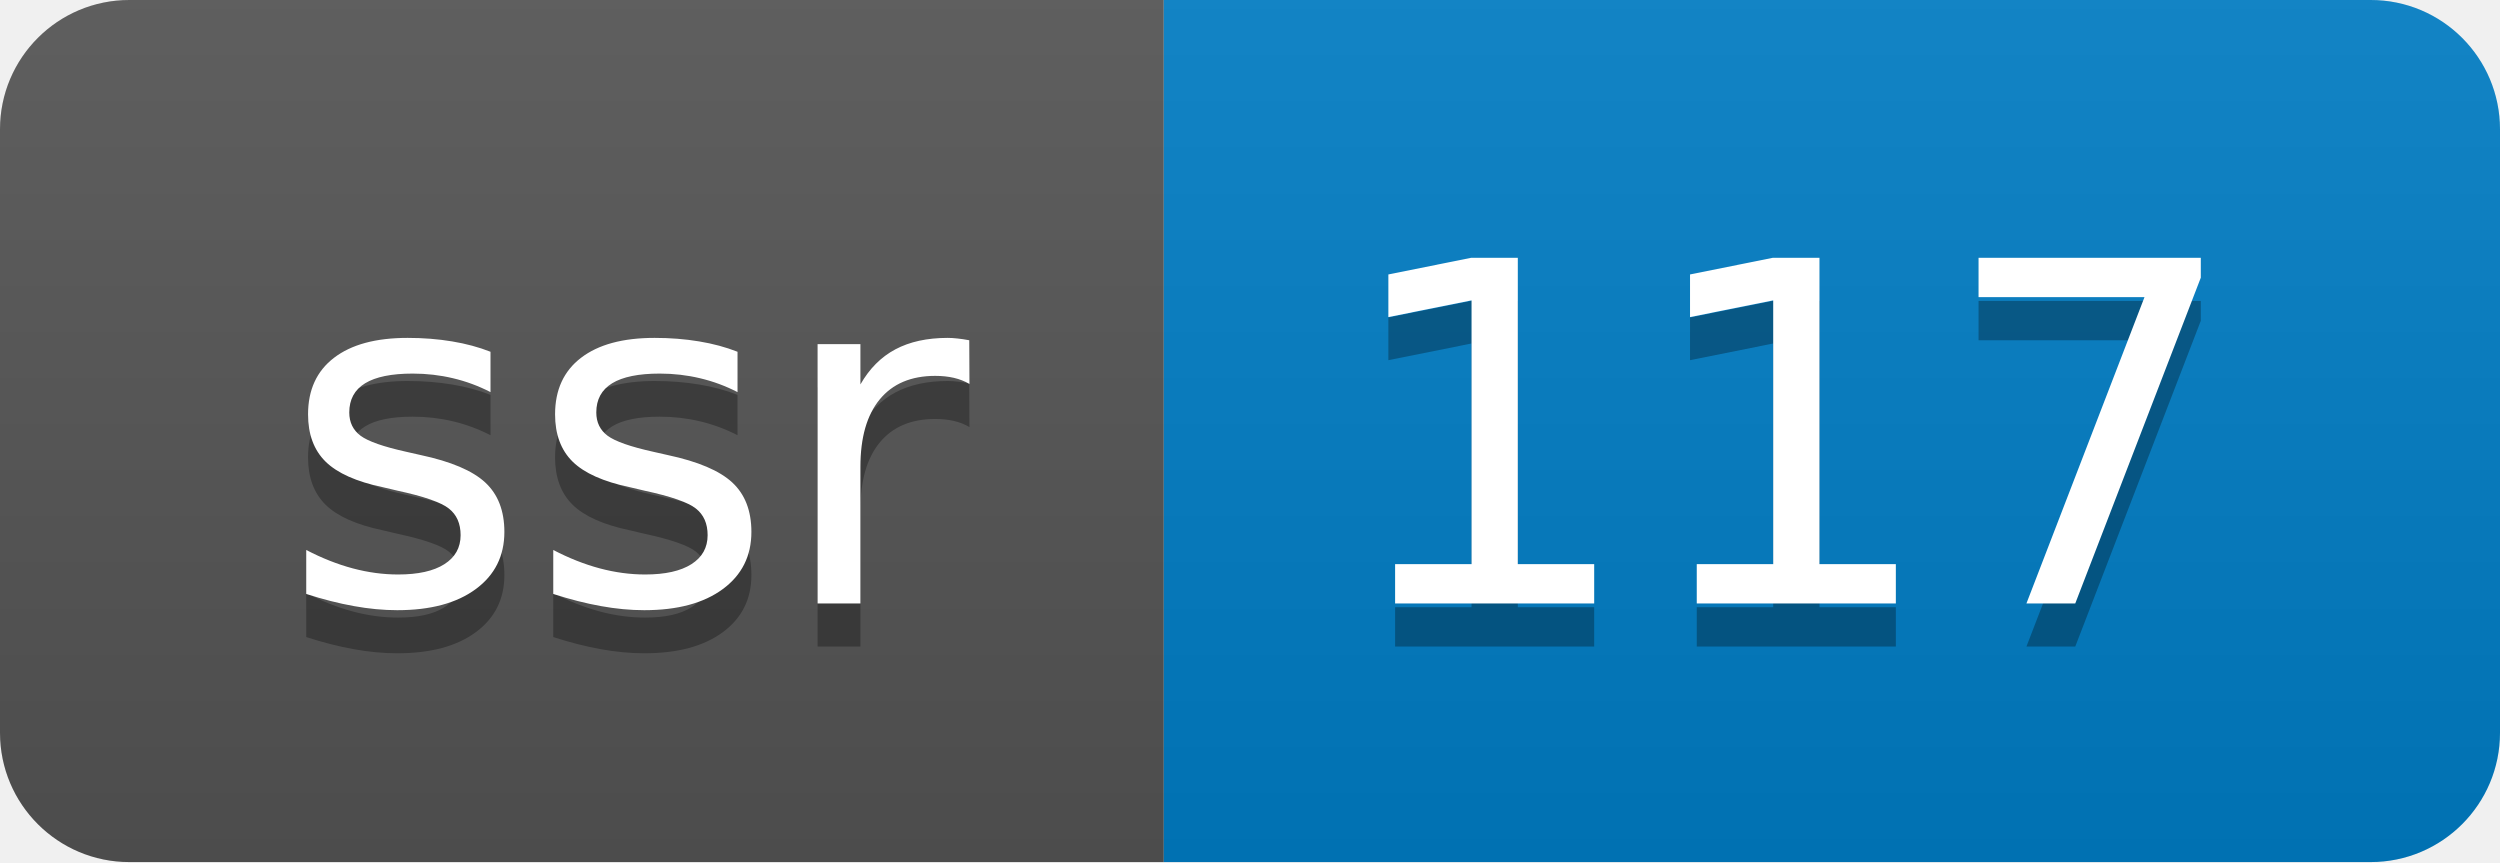
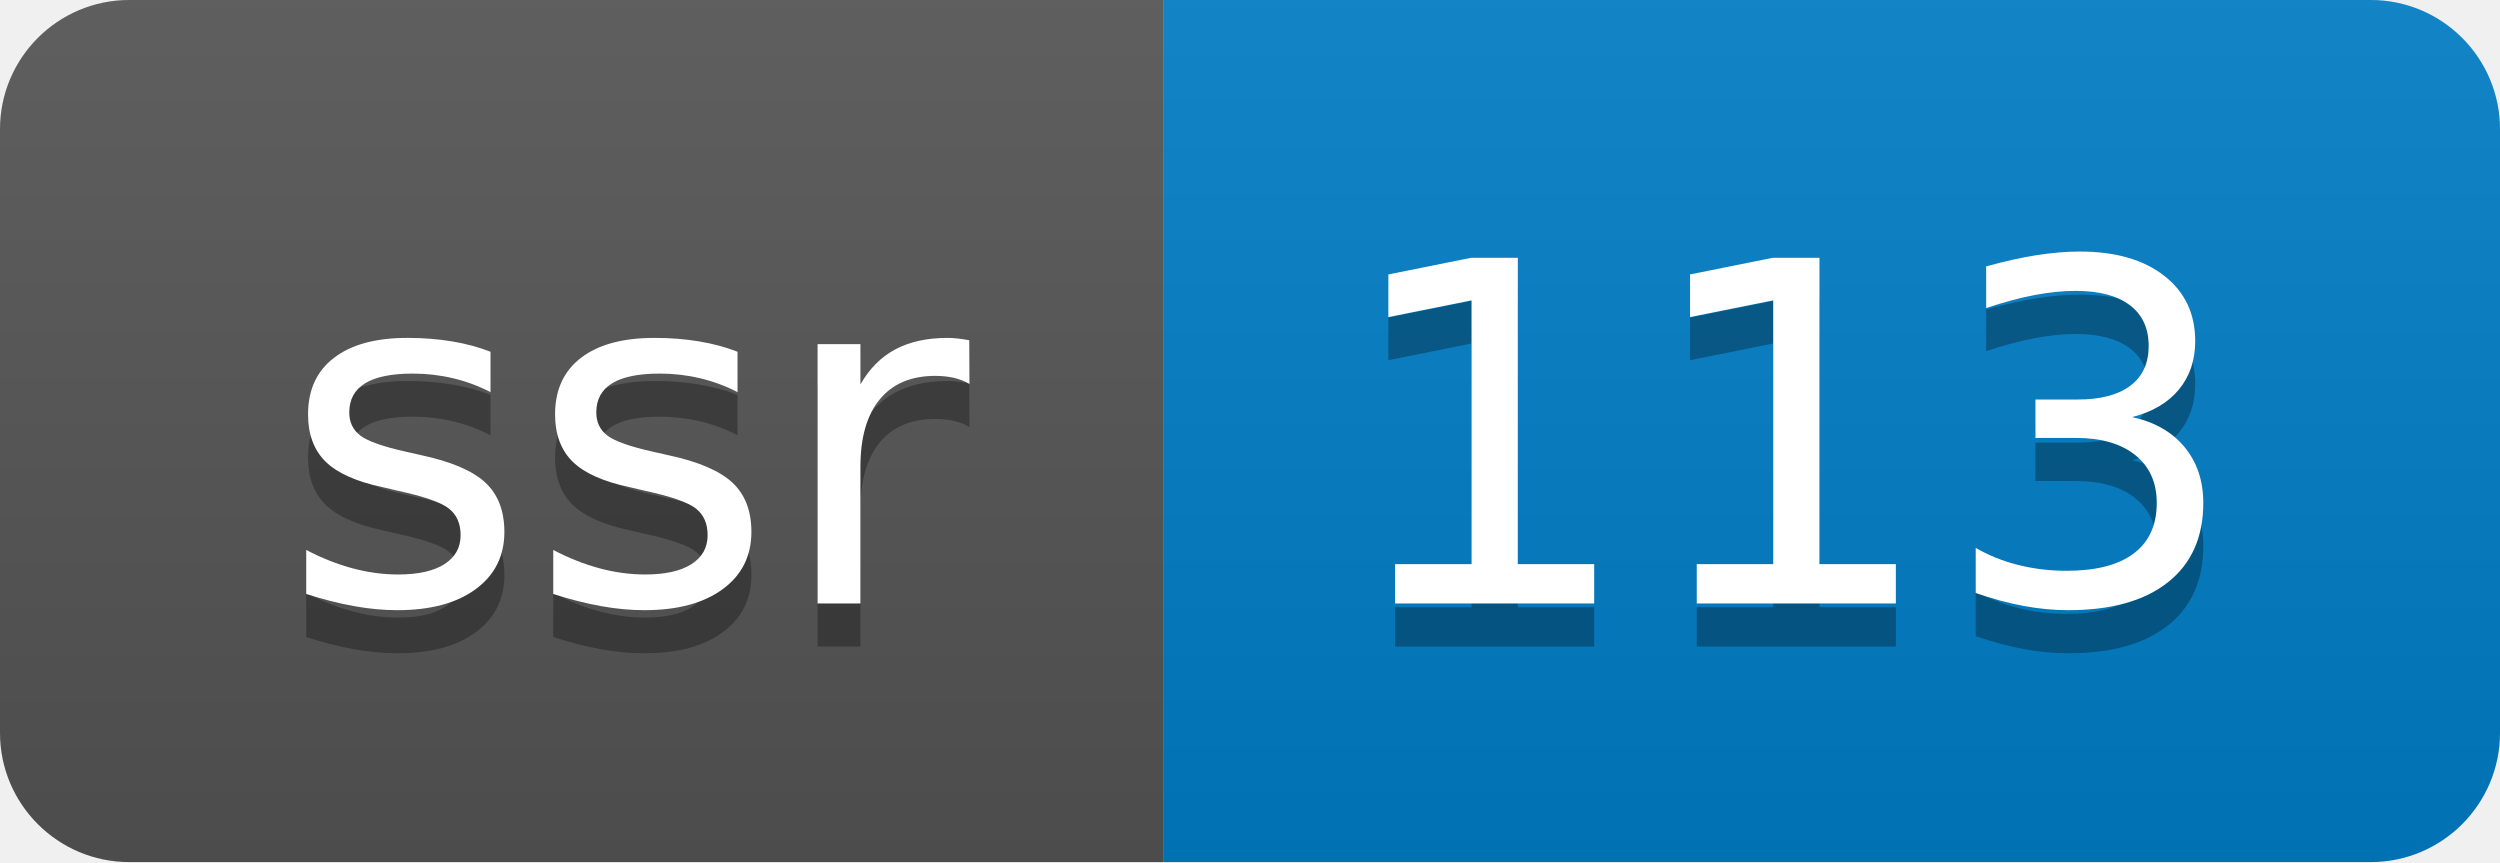
- <svg xmlns="http://www.w3.org/2000/svg" width="58" height="20" role="img" aria-label="ssr: 117">
+ <svg xmlns="http://www.w3.org/2000/svg" width="58" height="20" role="img" aria-label="ssr: 113">
  <linearGradient id="s" x2="0" y2="100%">
    <stop offset="0" stop-color="#bbb" stop-opacity=".1" />
    <stop offset="1" stop-opacity=".1" />
  </linearGradient>
  <clipPath id="r">
    <rect width="58" height="20" rx="3" fill="#fff" />
  </clipPath>
  <g clip-path="url(#r)">
    <rect width="27" height="20" fill="#555" />
    <rect x="27" width="31" height="20" fill="#007ec6" />
    <rect width="58" height="20" fill="url(#s)" />
  </g>
  <g fill="#fff" text-anchor="middle" font-family="Verdana,Geneva,DejaVu Sans,sans-serif" text-rendering="geometricPrecision" font-size="110">
    <text aria-hidden="true" x="145" y="150" fill="#010101" fill-opacity=".3" transform="scale(.1)" textLength="170">ssr</text>
    <text x="145" y="140" transform="scale(.1)" fill="#fff" textLength="170">ssr</text>
-     <text aria-hidden="true" x="415" y="150" fill="#010101" fill-opacity=".3" transform="scale(.1)" textLength="210">117</text>
-     <text x="415" y="140" transform="scale(.1)" fill="#fff" textLength="210">117</text>
+     <text aria-hidden="true" x="415" y="150" fill="#010101" fill-opacity=".3" transform="scale(.1)" textLength="210">113</text>
+     <text x="415" y="140" transform="scale(.1)" fill="#fff" textLength="210">113</text>
  </g>
</svg>
